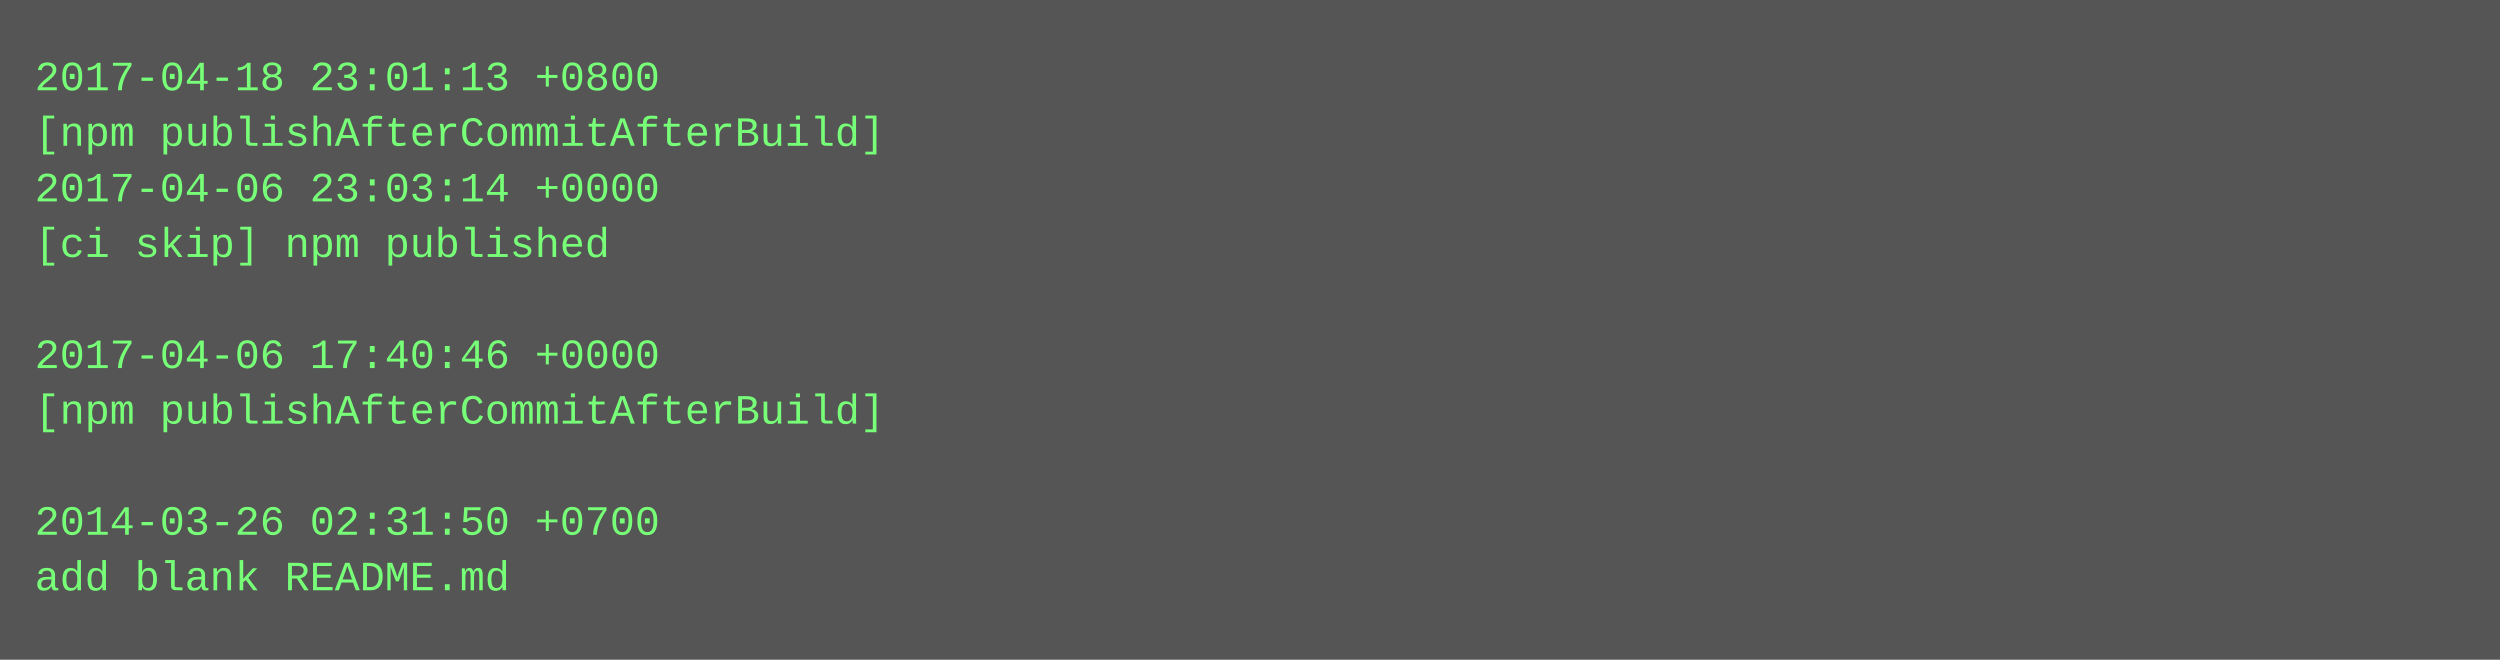
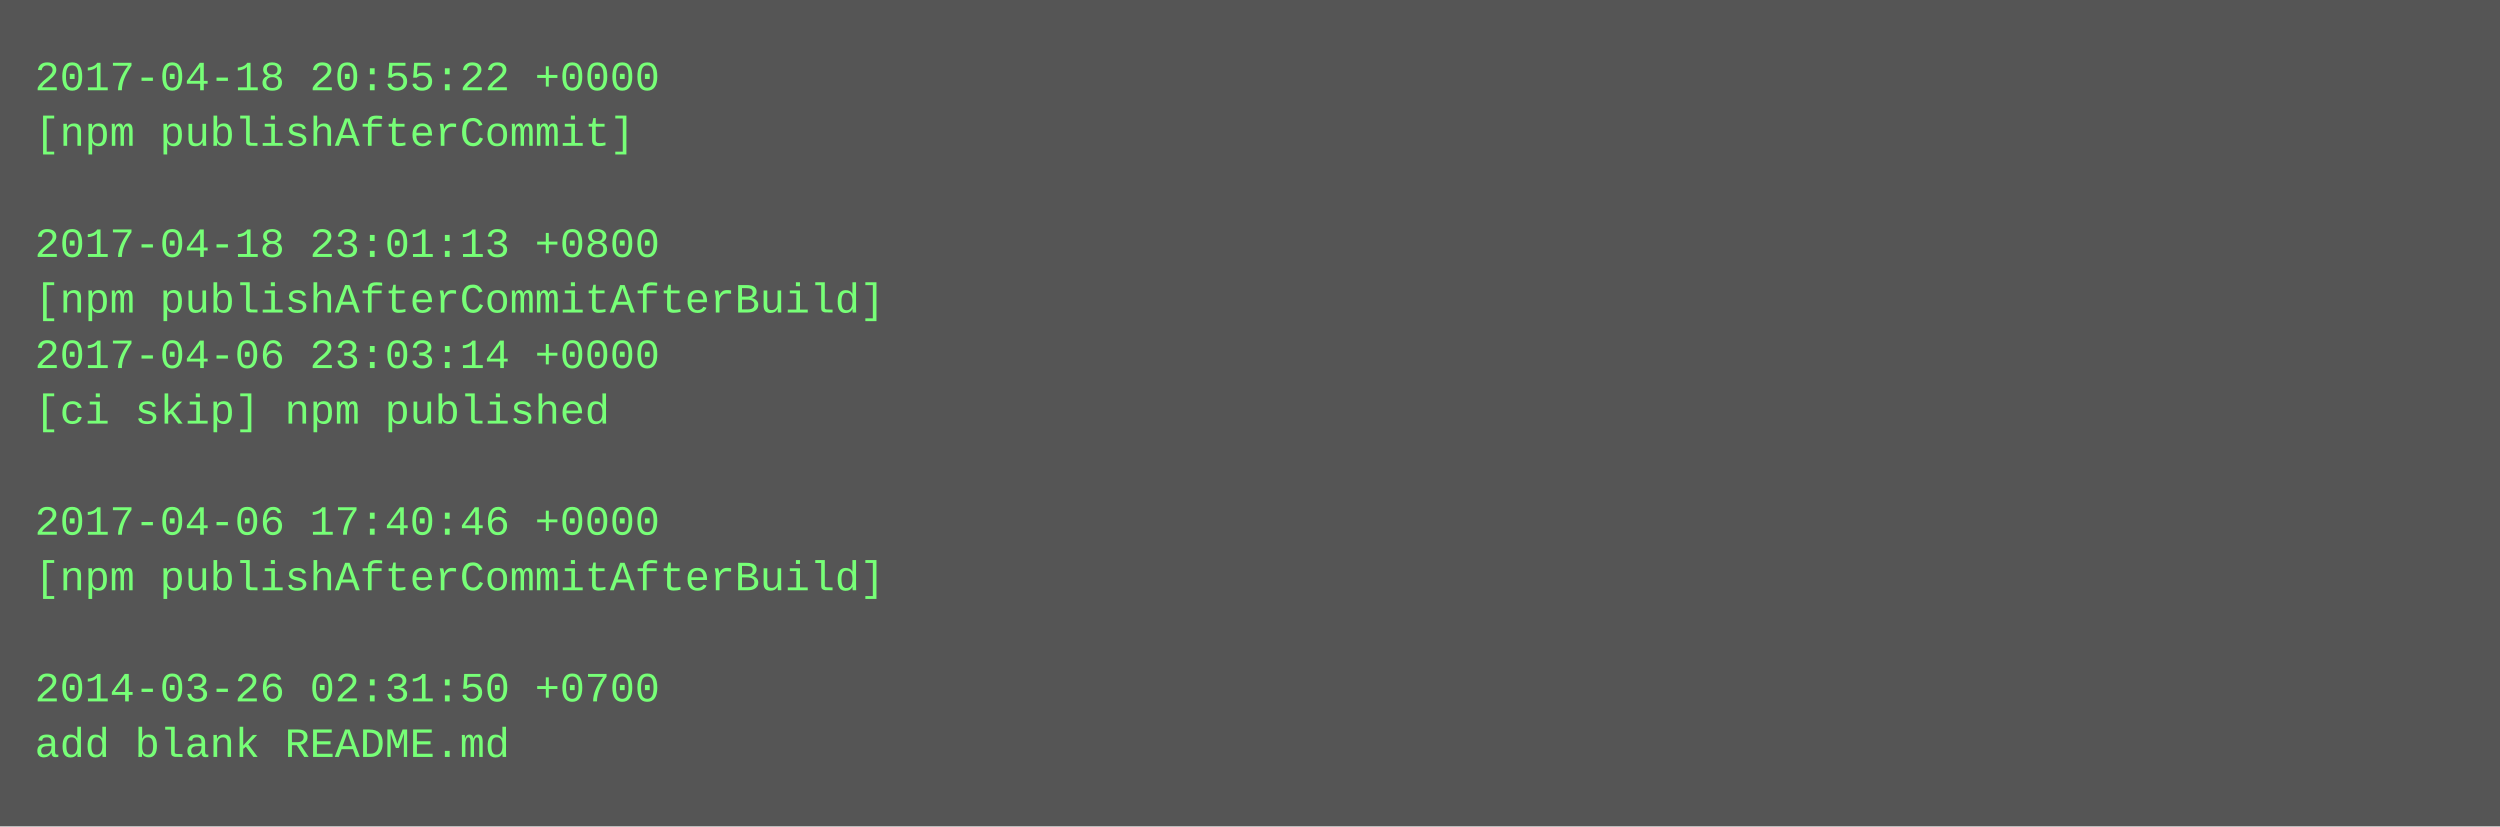
- <svg xmlns="http://www.w3.org/2000/svg" height="190" width="720">
-   <rect height="190" fill="#555" width="720" />
+ <svg xmlns="http://www.w3.org/2000/svg" height="238" width="720">
+   <rect height="238" fill="#555" width="720" />
  <text fill="#7f7" font-family="Courier New" font-size="12" xml:space="preserve">
-     <tspan x="10" y="26">2017-04-18 23:01:13 +0800</tspan>
-     <tspan x="10" y="42">[npm publishAfterCommitAfterBuild]</tspan>
-     <tspan x="10" y="58">2017-04-06 23:03:14 +0000</tspan>
-     <tspan x="10" y="74">[ci skip] npm published</tspan>
-     <tspan x="10" y="90" />
-     <tspan x="10" y="106">2017-04-06 17:40:46 +0000</tspan>
-     <tspan x="10" y="122">[npm publishAfterCommitAfterBuild]</tspan>
+     <tspan x="10" y="26">2017-04-18 20:55:22 +0000</tspan>
+     <tspan x="10" y="42">[npm publishAfterCommit]</tspan>
+     <tspan x="10" y="58" />
+     <tspan x="10" y="74">2017-04-18 23:01:13 +0800</tspan>
+     <tspan x="10" y="90">[npm publishAfterCommitAfterBuild]</tspan>
+     <tspan x="10" y="106">2017-04-06 23:03:14 +0000</tspan>
+     <tspan x="10" y="122">[ci skip] npm published</tspan>
    <tspan x="10" y="138" />
-     <tspan x="10" y="154">2014-03-26 02:31:50 +0700</tspan>
-     <tspan x="10" y="170">add blank README.md</tspan>
+     <tspan x="10" y="154">2017-04-06 17:40:46 +0000</tspan>
+     <tspan x="10" y="170">[npm publishAfterCommitAfterBuild]</tspan>
+     <tspan x="10" y="186" />
+     <tspan x="10" y="202">2014-03-26 02:31:50 +0700</tspan>
+     <tspan x="10" y="218">add blank README.md</tspan>
  </text>
</svg>
